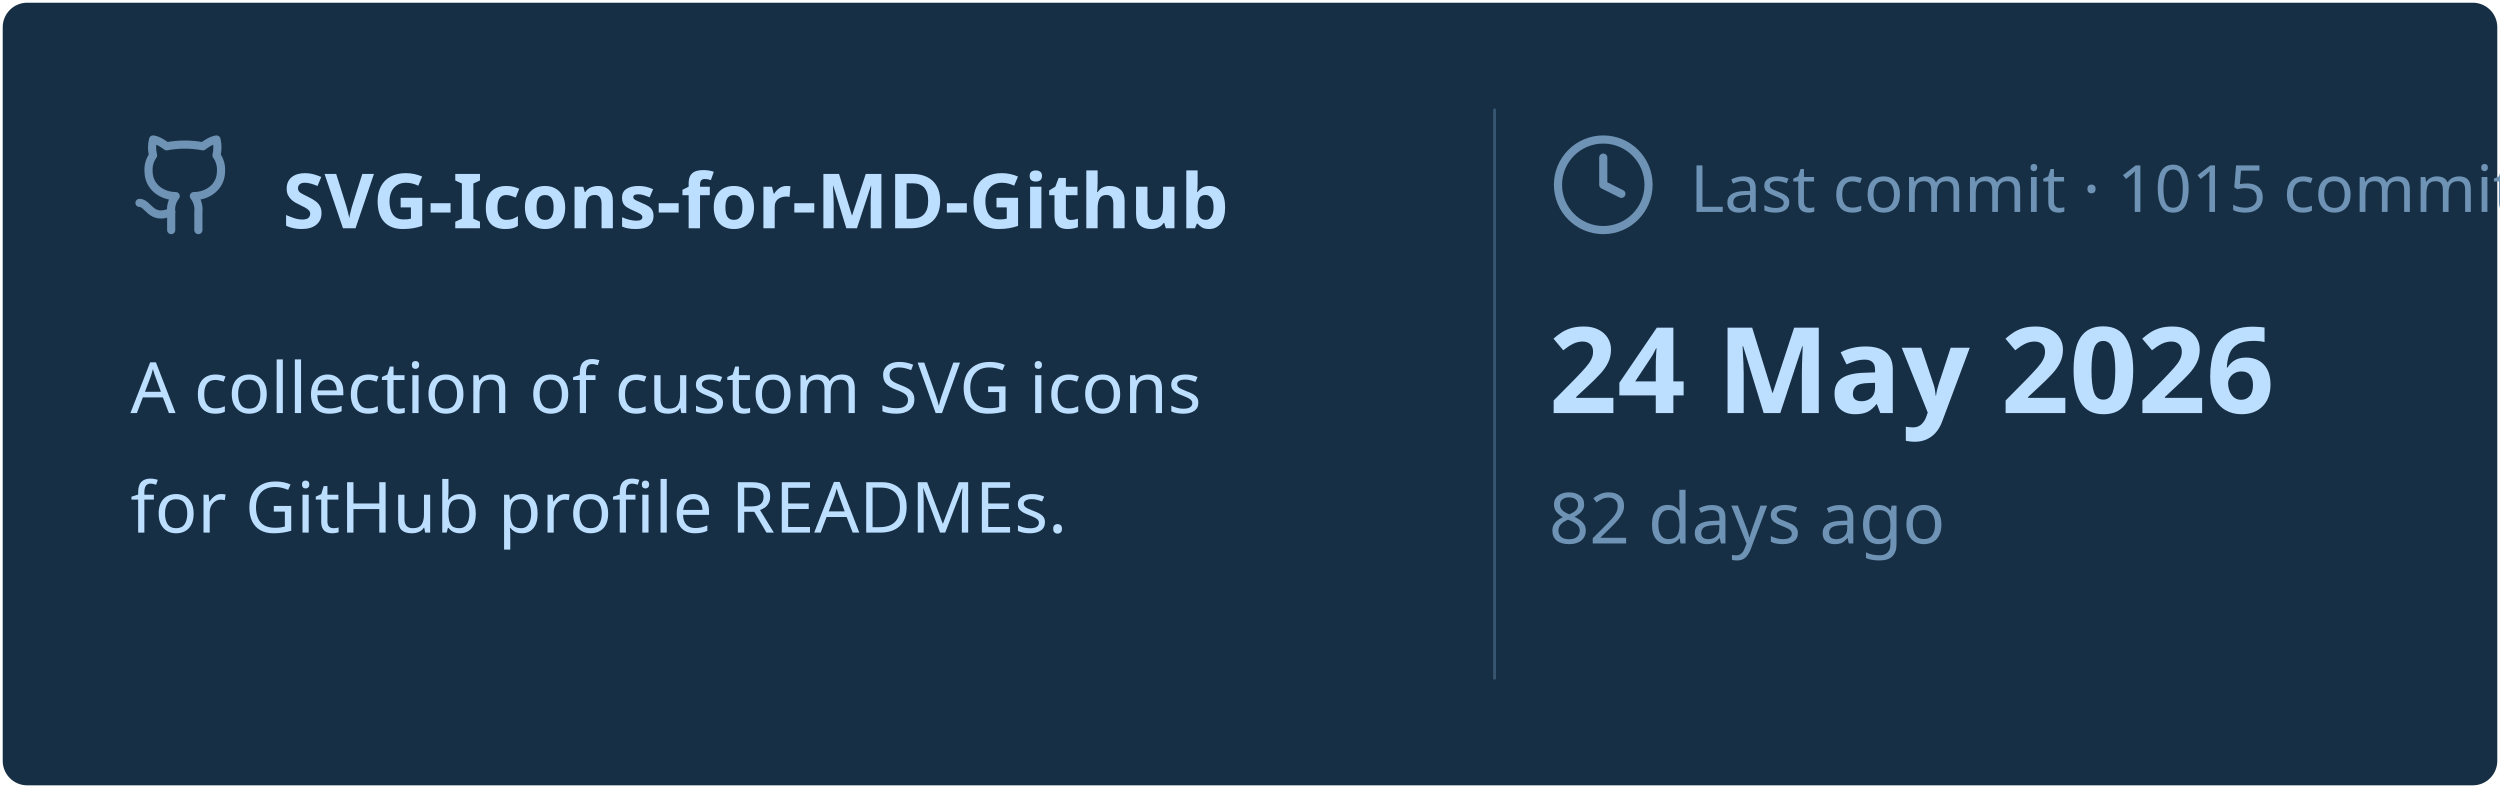
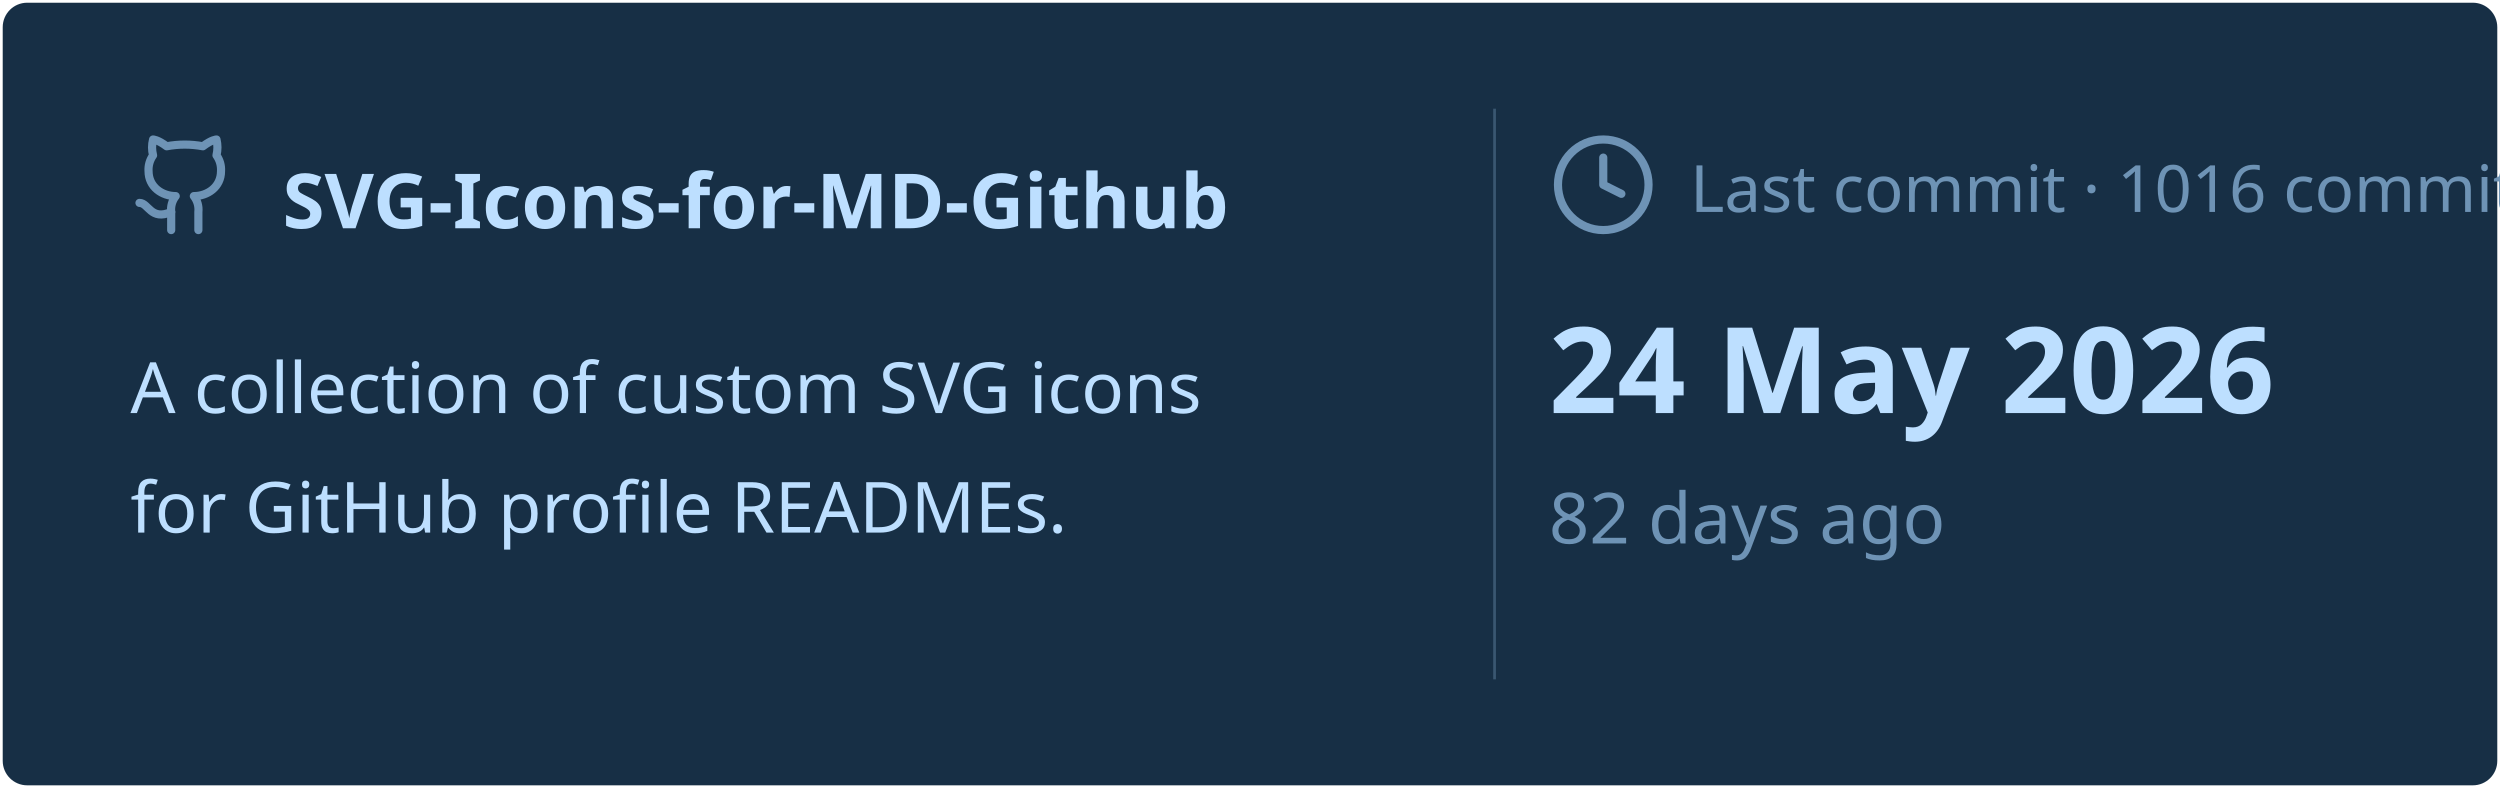
<svg xmlns="http://www.w3.org/2000/svg" viewBox="0 0 460 145" width="460px" height="145px">
  <rect stroke="#000000" stroke-opacity="0" fill="#172F45" rx="4.5" x="0.5" y="0.5" width="459" height="144" />
  <g transform="translate(24, 42)">
    <svg x="0" y="-18" width="20" height="20" viewBox="0 0 24 24" fill="none" stroke="#6E93B5" stroke-width="1.8" stroke-linecap="round" stroke-linejoin="round">
      <path d="M15 22v-4a4.8 4.8 0 0 0-1-3.5c3 0 6-2 6-5.5.08-1.25-.27-2.48-1-3.5.28-1.15.28-2.35 0-3.5 0 0-1 0-3 1.5-2.64-.5-5.36-.5-8 0C6 2 5 2 5 2c-.3 1.15-.3 2.35 0 3.5A5.403 5.403 0 0 0 4 9c0 3.5 3 5.5 6 5.5-.39.49-.68 1.05-.85 1.65-.17.6-.22 1.23-.15 1.85v4" />
      <path d="M9 18c-4.51 2-5-2-7-2" />
    </svg>
    <text x="28" y="0" font-family="&quot;Segoe UI&quot;, Ubuntu, sans-serif" font-size="14" font-weight="700" fill="#BDDFFF">SVG-Icons-for-MD-Github</text>
  </g>
  <text x="24" y="76" font-family="&quot;Segoe UI&quot;, Ubuntu, sans-serif" font-size="13" font-weight="400" fill="#BDDFFF">A collection of custom SVG icons</text>
  <text x="24" y="98" font-family="&quot;Segoe UI&quot;, Ubuntu, sans-serif" font-size="13" font-weight="400" fill="#BDDFFF">for GitHub profile READMEs.</text>
  <line x1="275" y1="20" x2="275" y2="125" stroke="#6E93B5" stroke-width="0.5" stroke-opacity="0.4" />
  <svg x="285" y="24" width="20" height="20" viewBox="0 0 24 24" fill="none" stroke="#6E93B5" stroke-width="1.8" stroke-linecap="round" stroke-linejoin="round">
    <circle cx="12" cy="12" r="10" />
    <polyline points="12 6 12 12 16 14" />
  </svg>
-   <text x="311" y="39" font-family="&quot;Segoe UI&quot;, Ubuntu, sans-serif" font-size="12" font-weight="400" fill="#6E93B5">Last commit · 1015 commits</text>
+   <text x="311" y="39" font-family="&quot;Segoe UI&quot;, Ubuntu, sans-serif" font-size="12" font-weight="400" fill="#6E93B5">Last commit · 1016 commits</text>
  <text x="285" y="76" font-family="&quot;Segoe UI&quot;, Ubuntu, sans-serif" font-size="22" font-weight="700" fill="#BDDFFF">24 May 2026</text>
  <text x="285" y="100" font-family="&quot;Segoe UI&quot;, Ubuntu, sans-serif" font-size="13" font-weight="400" fill="#6E93B5">82 days ago</text>
</svg>
